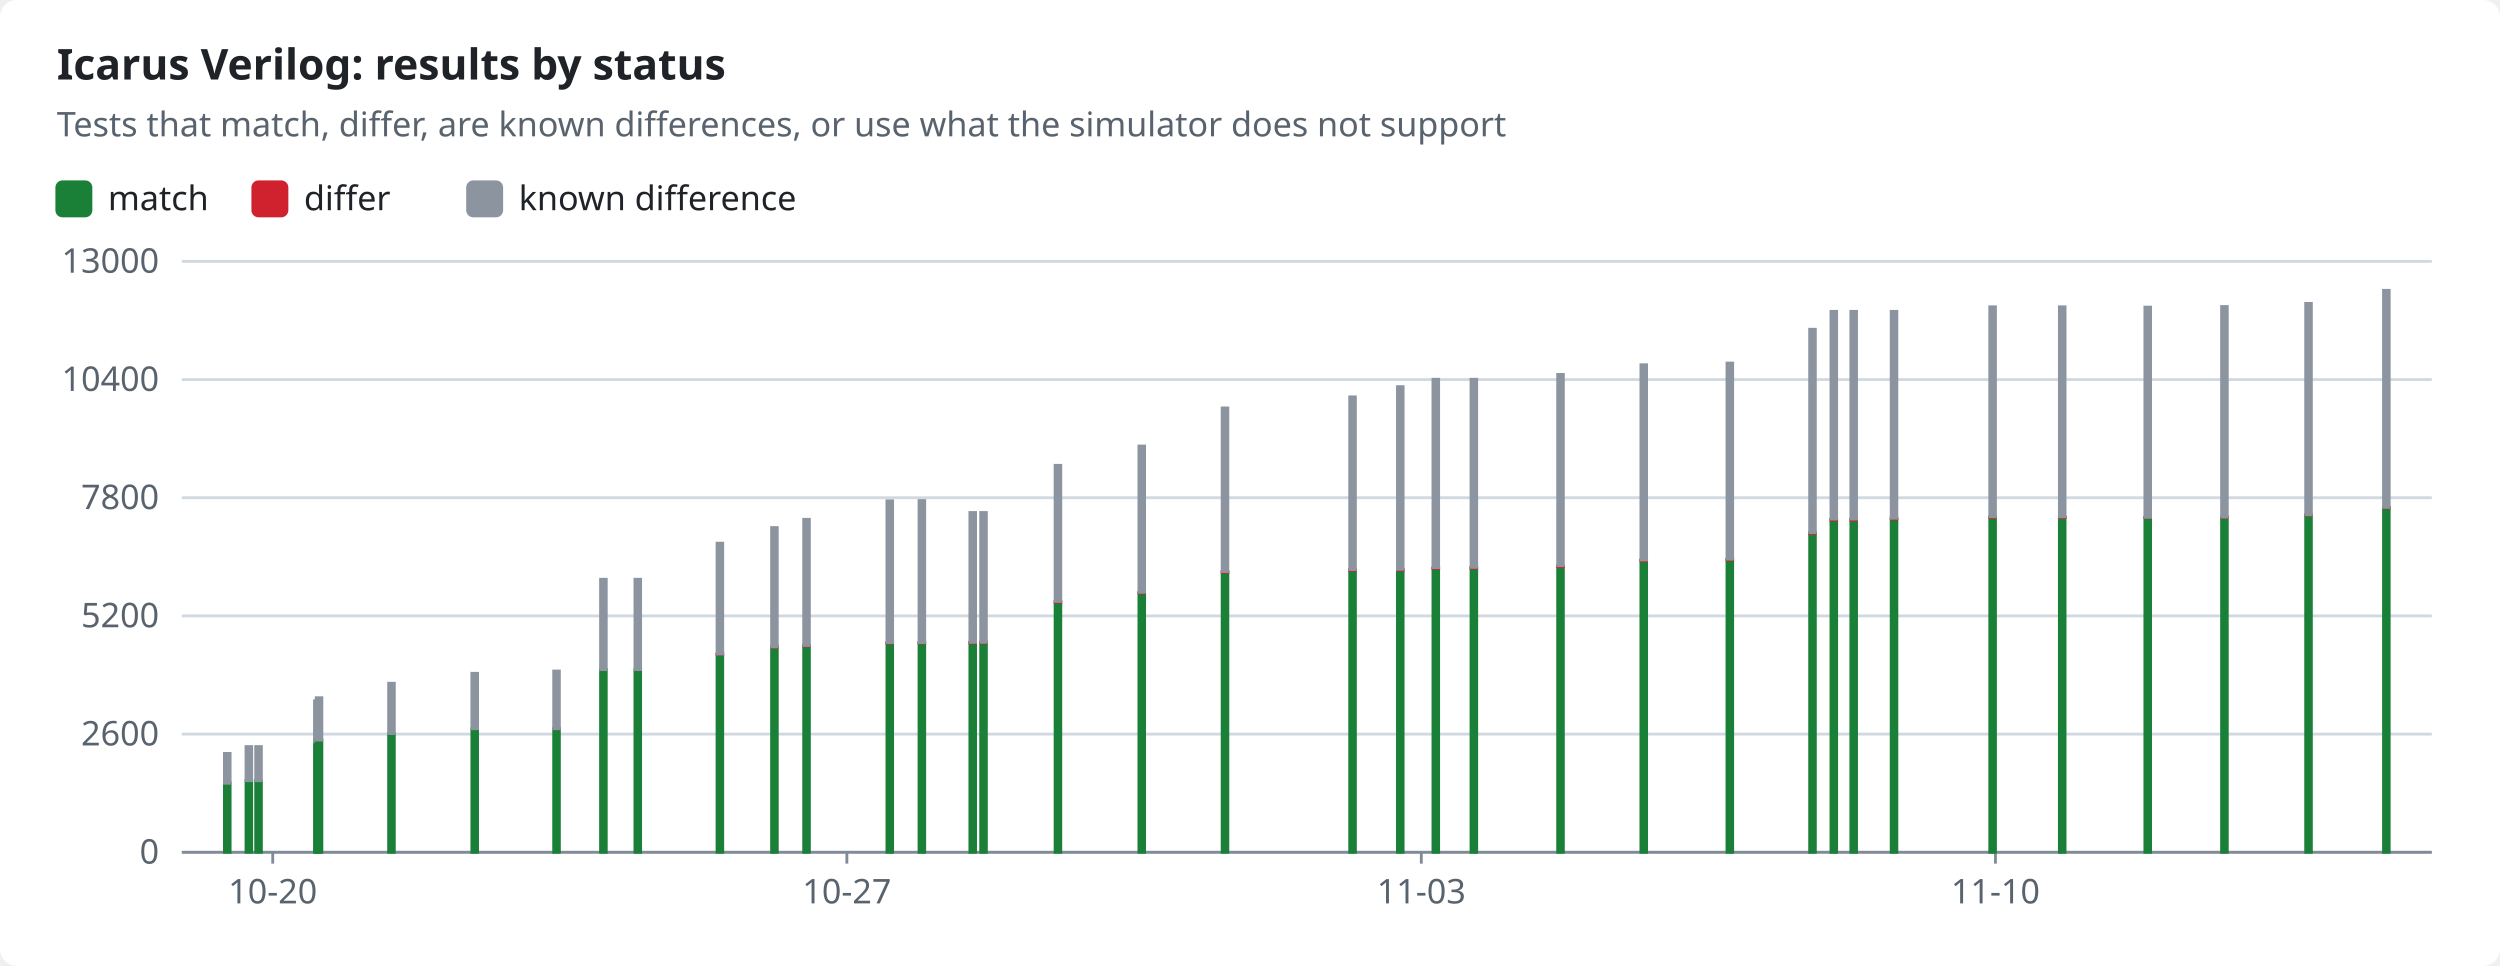
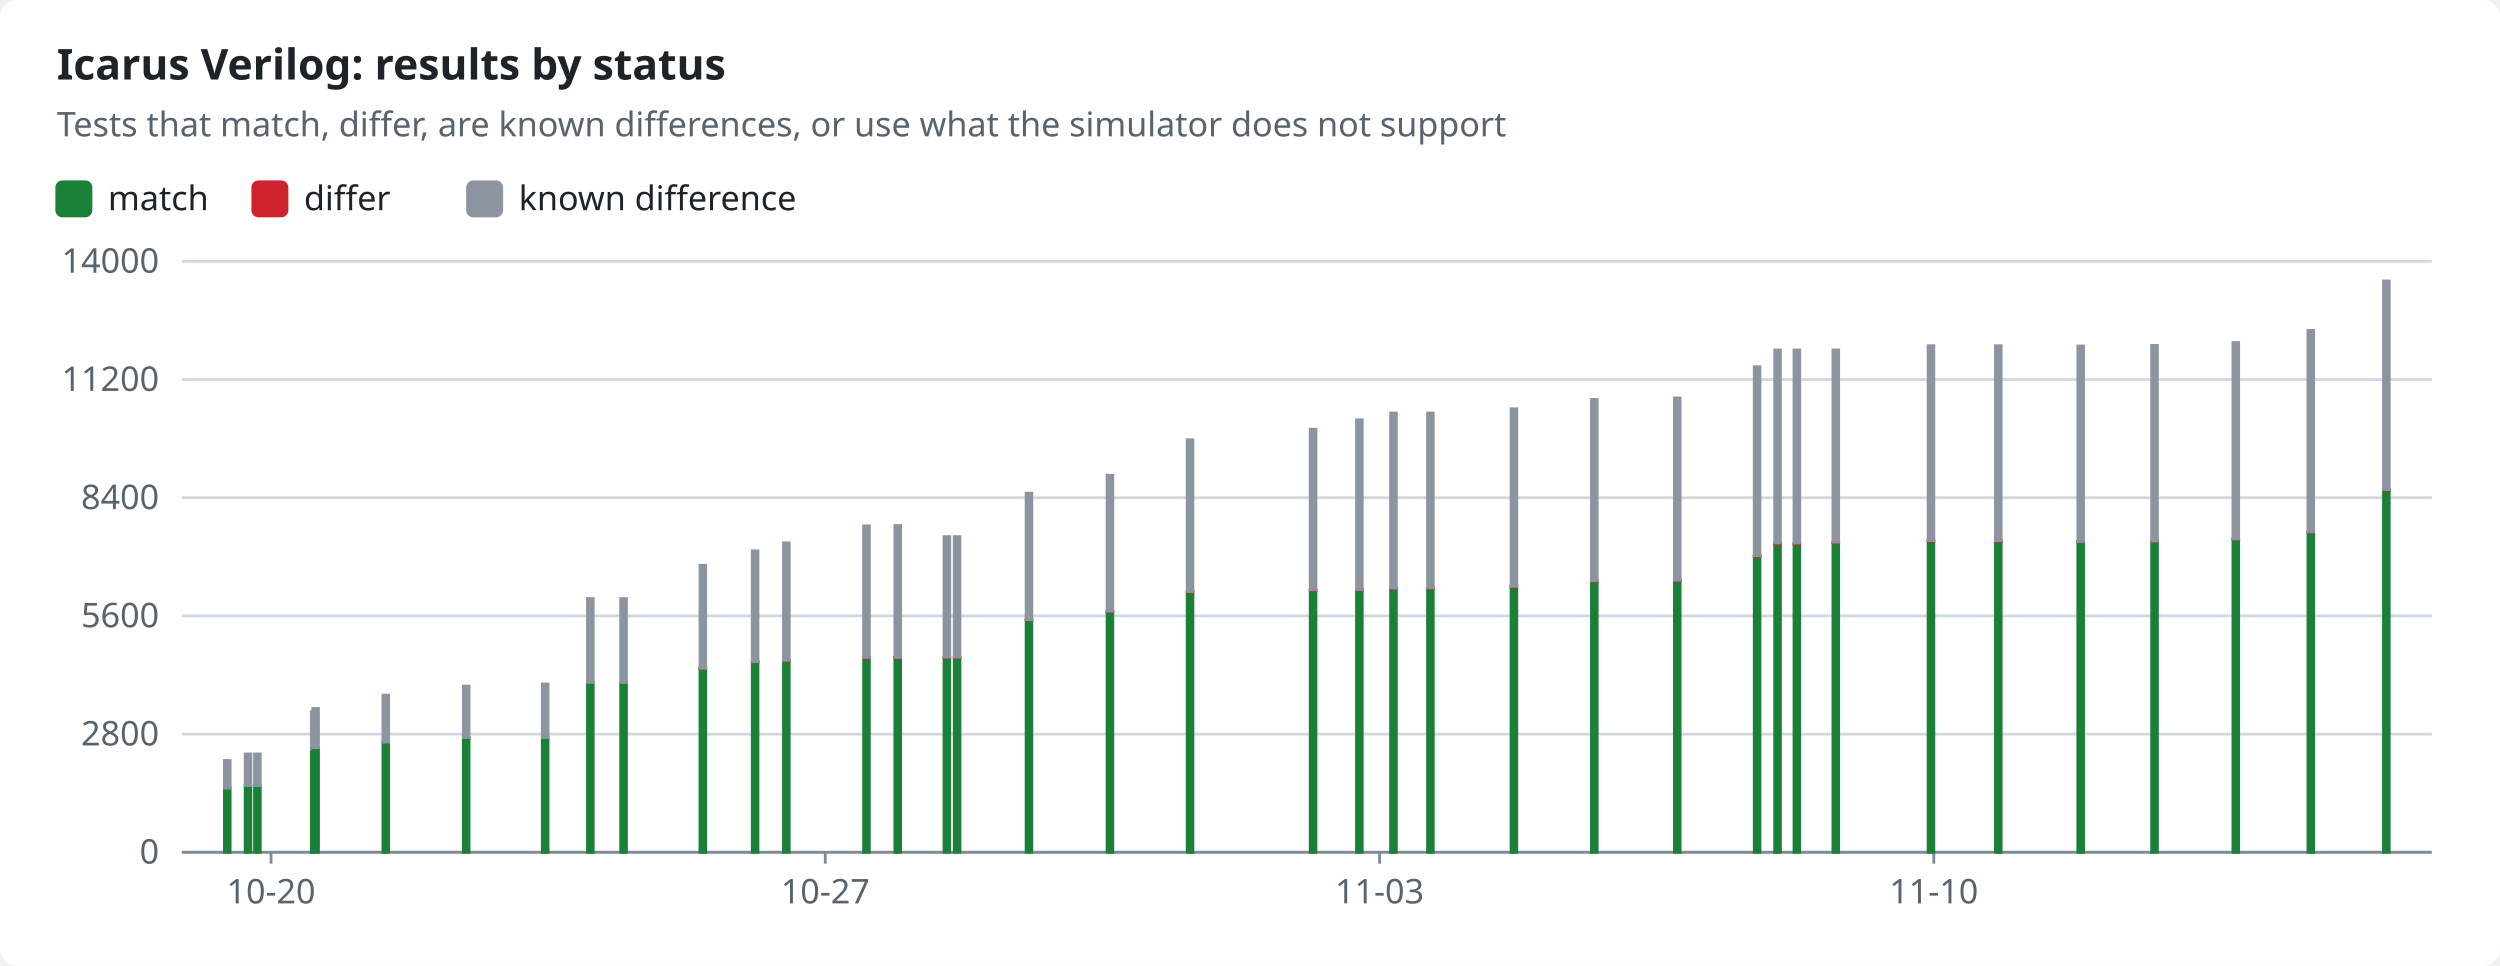
<svg xmlns="http://www.w3.org/2000/svg" width="880" height="340" viewBox="0 0 880 340" role="img">
  <style>text{font-family:-apple-system,BlinkMacSystemFont,"Segoe UI","Noto Sans",Helvetica,Arial,sans-serif;font-size:12px;fill:#1f2328;stroke:none}.bg{fill:#ffffff}.muted{fill:#59636e}.title{font-size:15px;font-weight:600}.grid{stroke:#d1d9e0;stroke-width:1}.axis{stroke:#818b98;stroke-width:1}.line{fill:none;stroke-width:2}.dashed{stroke-dasharray:5 4}.c-pass{stroke:#1a7f37;fill:#1a7f37}.c-fail{stroke:#cf222e;fill:#cf222e}.c-known{stroke:#8c959f;fill:#8c959f}.c-unsupported{stroke:#bf8700;fill:#bf8700}.line{fill:none}.mk{fill:none;stroke-width:1.6}@media (prefers-color-scheme:dark){text{fill:#f0f6fc}.bg{fill:#0d1117}.muted{fill:#9198a1}.grid{stroke:#3d444d}.axis{stroke:#656c76}.c-pass{stroke:#3fb950;fill:#3fb950}.c-fail{stroke:#f85149;fill:#f85149}.c-known{stroke:#6e7681;fill:#6e7681}.c-unsupported{stroke:#d29922;fill:#d29922}.line{fill:none}.mk{fill:none;stroke-width:1.6}}</style>
  <rect class="bg" width="880" height="340" rx="6" />
  <text x="20.0" y="28.0" class="title" text-anchor="start">Icarus Verilog: results by status</text>
  <text x="20.0" y="48.0" class="muted" text-anchor="start">Tests that match, differ, are known differences, or use what the simulator does not support</text>
  <rect class="c-pass" x="20" y="64" width="12" height="12" rx="2" />
  <text x="38.0" y="74.0" text-anchor="start">match</text>
  <rect class="c-fail" x="89.0" y="64" width="12" height="12" rx="2" />
  <text x="107.0" y="74.0" text-anchor="start">differ</text>
  <rect class="c-known" x="164.6" y="64" width="12" height="12" rx="2" />
  <text x="182.6" y="74.0" text-anchor="start">known difference</text>
  <line class="grid" x1="64" x2="856" y1="300.0" y2="300.0" />
  <text x="56.0" y="304.0" class="muted" text-anchor="end">0</text>
  <line class="grid" x1="64" x2="856" y1="258.4" y2="258.4" />
-   <text x="56.0" y="262.4" class="muted" text-anchor="end">2600</text>
+   <text x="56.0" y="262.4" class="muted" text-anchor="end">2800</text>
  <line class="grid" x1="64" x2="856" y1="216.8" y2="216.8" />
-   <text x="56.0" y="220.8" class="muted" text-anchor="end">5200</text>
+   <text x="56.0" y="220.8" class="muted" text-anchor="end">5600</text>
  <line class="grid" x1="64" x2="856" y1="175.2" y2="175.2" />
-   <text x="56.0" y="179.2" class="muted" text-anchor="end">7800</text>
+   <text x="56.0" y="179.2" class="muted" text-anchor="end">8400</text>
  <line class="grid" x1="64" x2="856" y1="133.6" y2="133.6" />
-   <text x="56.0" y="137.6" class="muted" text-anchor="end">10400</text>
+   <text x="56.0" y="137.6" class="muted" text-anchor="end">11200</text>
  <line class="grid" x1="64" x2="856" y1="92.0" y2="92.0" />
-   <text x="56.0" y="96.0" class="muted" text-anchor="end">13000</text>
+   <text x="56.0" y="96.0" class="muted" text-anchor="end">14000</text>
  <line class="axis" x1="64" x2="856" y1="300" y2="300" />
-   <line class="axis" x1="96.0" x2="96.0" y1="300" y2="304" />
-   <text x="96.0" y="318.0" class="muted" text-anchor="middle">10-20</text>
-   <line class="axis" x1="298.1" x2="298.1" y1="300" y2="304" />
-   <text x="298.1" y="318.0" class="muted" text-anchor="middle">10-27</text>
-   <line class="axis" x1="500.3" x2="500.3" y1="300" y2="304" />
-   <text x="500.3" y="318.0" class="muted" text-anchor="middle">11-03</text>
-   <line class="axis" x1="702.4" x2="702.4" y1="300" y2="304" />
-   <text x="702.4" y="318.0" class="muted" text-anchor="middle">11-10</text>
-   <rect class="c-pass" x="79.0" y="275.6" width="2.0" height="24.4" />
-   <rect class="c-known" x="79.0" y="265.2" width="2.0" height="10.5" />
-   <rect class="c-pass" x="86.6" y="274.8" width="2.0" height="25.2" />
-   <rect class="c-known" x="86.6" y="262.8" width="2.0" height="12.0" />
-   <rect class="c-pass" x="90.0" y="274.8" width="2.0" height="25.2" />
-   <rect class="c-known" x="90.0" y="262.8" width="2.0" height="12.0" />
-   <rect class="c-pass" x="110.7" y="261.0" width="2.0" height="39.0" />
-   <rect class="c-known" x="110.7" y="246.7" width="2.0" height="14.4" />
-   <rect class="c-pass" x="111.3" y="260.5" width="2.0" height="39.5" />
-   <rect class="c-known" x="111.3" y="245.6" width="2.0" height="14.9" />
-   <rect class="c-pass" x="136.8" y="258.2" width="2.0" height="41.8" />
-   <rect class="c-known" x="136.8" y="240.5" width="2.0" height="17.7" />
-   <rect class="c-pass" x="166.1" y="256.5" width="2.0" height="43.5" />
-   <rect class="c-known" x="166.1" y="237.0" width="2.0" height="19.5" />
-   <rect class="c-pass" x="194.9" y="256.5" width="2.0" height="43.5" />
-   <rect class="c-known" x="194.9" y="236.2" width="2.0" height="20.3" />
-   <rect class="c-pass" x="211.4" y="235.7" width="2.0" height="64.3" />
-   <rect class="c-fail" x="211.4" y="235.7" width="2.0" height="0.0" />
-   <rect class="c-known" x="211.4" y="203.9" width="2.0" height="31.8" />
-   <rect class="c-pass" x="223.5" y="235.7" width="2.0" height="64.3" />
-   <rect class="c-fail" x="223.5" y="235.7" width="2.0" height="0.0" />
-   <rect class="c-known" x="223.5" y="203.9" width="2.0" height="31.8" />
-   <rect class="c-pass" x="252.4" y="230.3" width="2.0" height="69.7" />
-   <rect class="c-fail" x="252.4" y="230.2" width="2.0" height="0.1" />
-   <rect class="c-known" x="252.4" y="191.2" width="2.0" height="39.0" />
-   <rect class="c-pass" x="271.6" y="227.9" width="2.0" height="72.1" />
-   <rect class="c-fail" x="271.6" y="227.6" width="2.0" height="0.2" />
-   <rect class="c-known" x="271.6" y="185.7" width="2.0" height="42.0" />
-   <rect class="c-pass" x="282.9" y="227.4" width="2.0" height="72.6" />
-   <rect class="c-fail" x="282.9" y="227.2" width="2.0" height="0.2" />
-   <rect class="c-known" x="282.9" y="182.8" width="2.0" height="44.4" />
-   <rect class="c-pass" x="312.2" y="226.4" width="2.0" height="73.6" />
-   <rect class="c-fail" x="312.2" y="226.2" width="2.0" height="0.2" />
-   <rect class="c-known" x="312.2" y="176.3" width="2.0" height="49.9" />
-   <rect class="c-pass" x="323.5" y="226.4" width="2.0" height="73.6" />
-   <rect class="c-fail" x="323.5" y="226.1" width="2.0" height="0.2" />
-   <rect class="c-known" x="323.5" y="176.2" width="2.0" height="50.0" />
-   <rect class="c-pass" x="341.4" y="226.3" width="2.0" height="73.7" />
-   <rect class="c-fail" x="341.4" y="226.1" width="2.0" height="0.2" />
-   <rect class="c-known" x="341.4" y="180.4" width="2.0" height="45.7" />
-   <rect class="c-pass" x="345.2" y="226.3" width="2.0" height="73.7" />
-   <rect class="c-fail" x="345.2" y="226.1" width="2.0" height="0.2" />
-   <rect class="c-known" x="345.2" y="180.4" width="2.0" height="45.7" />
-   <rect class="c-pass" x="371.4" y="212.0" width="2.0" height="88.0" />
-   <rect class="c-fail" x="371.4" y="211.7" width="2.0" height="0.3" />
-   <rect class="c-known" x="371.4" y="163.8" width="2.0" height="47.9" />
-   <rect class="c-pass" x="400.9" y="208.8" width="2.0" height="91.2" />
-   <rect class="c-fail" x="400.9" y="208.5" width="2.0" height="0.2" />
-   <rect class="c-known" x="400.9" y="157.0" width="2.0" height="51.5" />
-   <rect class="c-pass" x="430.2" y="201.4" width="2.0" height="98.6" />
-   <rect class="c-fail" x="430.2" y="201.2" width="2.0" height="0.3" />
-   <rect class="c-known" x="430.2" y="143.6" width="2.0" height="57.6" />
-   <rect class="c-pass" x="475.1" y="200.7" width="2.0" height="99.3" />
-   <rect class="c-fail" x="475.1" y="200.5" width="2.0" height="0.3" />
-   <rect class="c-known" x="475.1" y="139.7" width="2.0" height="60.8" />
-   <rect class="c-pass" x="491.9" y="200.7" width="2.0" height="99.3" />
-   <rect class="c-fail" x="491.9" y="200.4" width="2.0" height="0.3" />
-   <rect class="c-known" x="491.9" y="136.1" width="2.0" height="64.3" />
-   <rect class="c-pass" x="504.4" y="200.1" width="2.0" height="99.9" />
-   <rect class="c-fail" x="504.4" y="199.8" width="2.0" height="0.3" />
-   <rect class="c-known" x="504.4" y="133.5" width="2.0" height="66.3" />
-   <rect class="c-pass" x="517.8" y="200.0" width="2.0" height="100.0" />
-   <rect class="c-fail" x="517.8" y="199.7" width="2.0" height="0.3" />
-   <rect class="c-known" x="517.8" y="133.5" width="2.0" height="66.2" />
-   <rect class="c-pass" x="548.3" y="199.4" width="2.0" height="100.6" />
-   <rect class="c-fail" x="548.3" y="199.2" width="2.0" height="0.3" />
-   <rect class="c-known" x="548.3" y="131.8" width="2.0" height="67.3" />
-   <rect class="c-pass" x="577.6" y="197.3" width="2.0" height="102.7" />
-   <rect class="c-fail" x="577.6" y="197.1" width="2.0" height="0.3" />
-   <rect class="c-known" x="577.6" y="128.4" width="2.0" height="68.7" />
-   <rect class="c-pass" x="607.9" y="197.2" width="2.0" height="102.8" />
-   <rect class="c-fail" x="607.9" y="196.8" width="2.0" height="0.3" />
-   <rect class="c-known" x="607.9" y="127.8" width="2.0" height="69.0" />
-   <rect class="c-pass" x="637.0" y="187.8" width="2.0" height="112.2" />
-   <rect class="c-fail" x="637.0" y="187.5" width="2.0" height="0.3" />
-   <rect class="c-known" x="637.0" y="115.9" width="2.0" height="71.6" />
-   <rect class="c-pass" x="644.5" y="183.1" width="2.0" height="116.9" />
-   <rect class="c-fail" x="644.5" y="182.8" width="2.0" height="0.3" />
-   <rect class="c-known" x="644.5" y="109.6" width="2.0" height="73.1" />
-   <rect class="c-pass" x="651.5" y="183.1" width="2.0" height="116.9" />
-   <rect class="c-fail" x="651.5" y="182.8" width="2.0" height="0.3" />
-   <rect class="c-known" x="651.5" y="109.6" width="2.0" height="73.1" />
-   <rect class="c-pass" x="665.7" y="182.7" width="2.0" height="117.3" />
-   <rect class="c-fail" x="665.7" y="182.4" width="2.0" height="0.3" />
-   <rect class="c-known" x="665.7" y="109.6" width="2.0" height="72.8" />
-   <rect class="c-pass" x="700.4" y="182.2" width="2.0" height="117.8" />
-   <rect class="c-fail" x="700.4" y="181.9" width="2.0" height="0.3" />
-   <rect class="c-known" x="700.4" y="108.0" width="2.0" height="73.9" />
-   <rect class="c-pass" x="724.9" y="182.2" width="2.0" height="117.8" />
-   <rect class="c-fail" x="724.9" y="181.9" width="2.0" height="0.3" />
-   <rect class="c-known" x="724.9" y="108.0" width="2.0" height="73.9" />
-   <rect class="c-pass" x="755.0" y="182.2" width="2.0" height="117.8" />
-   <rect class="c-fail" x="755.0" y="182.1" width="2.0" height="0.1" />
-   <rect class="c-known" x="755.0" y="108.1" width="2.0" height="74.0" />
-   <rect class="c-pass" x="782.0" y="182.1" width="2.0" height="117.9" />
-   <rect class="c-fail" x="782.0" y="182.0" width="2.0" height="0.1" />
-   <rect class="c-known" x="782.0" y="107.9" width="2.0" height="74.1" />
-   <rect class="c-pass" x="811.6" y="181.3" width="2.0" height="118.7" />
-   <rect class="c-fail" x="811.6" y="181.2" width="2.0" height="0.1" />
-   <rect class="c-known" x="811.6" y="106.8" width="2.0" height="74.4" />
-   <rect class="c-pass" x="839.0" y="178.7" width="2.0" height="121.3" />
-   <rect class="c-fail" x="839.0" y="178.6" width="2.0" height="0.1" />
-   <rect class="c-known" x="839.0" y="102.2" width="2.0" height="76.4" />
+   <line class="axis" x1="95.4" x2="95.4" y1="300" y2="304" />
+   <text x="95.4" y="318.0" class="muted" text-anchor="middle">10-20</text>
+   <line class="axis" x1="290.5" x2="290.5" y1="300" y2="304" />
+   <text x="290.5" y="318.0" class="muted" text-anchor="middle">10-27</text>
+   <line class="axis" x1="485.6" x2="485.6" y1="300" y2="304" />
+   <text x="485.6" y="318.0" class="muted" text-anchor="middle">11-03</text>
+   <line class="axis" x1="680.7" x2="680.7" y1="300" y2="304" />
+   <text x="680.7" y="318.0" class="muted" text-anchor="middle">11-10</text>
+   <rect class="c-pass" x="79.0" y="277.4" width="2.0" height="22.6" />
+   <rect class="c-known" x="79.0" y="267.7" width="2.0" height="9.7" />
+   <rect class="c-pass" x="86.3" y="276.6" width="2.0" height="23.4" />
+   <rect class="c-known" x="86.3" y="265.4" width="2.0" height="11.1" />
+   <rect class="c-pass" x="89.6" y="276.6" width="2.0" height="23.4" />
+   <rect class="c-known" x="89.6" y="265.4" width="2.0" height="11.1" />
+   <rect class="c-pass" x="109.6" y="263.8" width="2.0" height="36.2" />
+   <rect class="c-known" x="109.6" y="250.5" width="2.0" height="13.3" />
+   <rect class="c-pass" x="110.1" y="263.3" width="2.0" height="36.7" />
+   <rect class="c-known" x="110.1" y="249.4" width="2.0" height="13.8" />
+   <rect class="c-pass" x="134.8" y="261.2" width="2.0" height="38.8" />
+   <rect class="c-known" x="134.8" y="244.7" width="2.0" height="16.5" />
+   <rect class="c-pass" x="163.1" y="259.6" width="2.0" height="40.4" />
+   <rect class="c-known" x="163.1" y="241.5" width="2.0" height="18.1" />
+   <rect class="c-pass" x="190.9" y="259.6" width="2.0" height="40.4" />
+   <rect class="c-known" x="190.9" y="240.8" width="2.0" height="18.8" />
+   <rect class="c-pass" x="206.8" y="240.3" width="2.0" height="59.7" />
+   <rect class="c-fail" x="206.8" y="240.3" width="2.0" height="0.0" />
+   <rect class="c-known" x="206.8" y="210.7" width="2.0" height="29.5" />
+   <rect class="c-pass" x="218.5" y="240.3" width="2.0" height="59.7" />
+   <rect class="c-fail" x="218.5" y="240.3" width="2.0" height="0.0" />
+   <rect class="c-known" x="218.5" y="210.7" width="2.0" height="29.5" />
+   <rect class="c-pass" x="246.4" y="235.3" width="2.0" height="64.7" />
+   <rect class="c-fail" x="246.4" y="235.2" width="2.0" height="0.1" />
+   <rect class="c-known" x="246.4" y="199.0" width="2.0" height="36.2" />
+   <rect class="c-pass" x="264.8" y="233.0" width="2.0" height="67.0" />
+   <rect class="c-fail" x="264.8" y="232.8" width="2.0" height="0.2" />
+   <rect class="c-known" x="264.8" y="193.9" width="2.0" height="39.0" />
+   <rect class="c-pass" x="275.8" y="232.6" width="2.0" height="67.4" />
+   <rect class="c-fail" x="275.8" y="232.4" width="2.0" height="0.2" />
+   <rect class="c-known" x="275.8" y="191.1" width="2.0" height="41.3" />
+   <rect class="c-pass" x="304.0" y="231.7" width="2.0" height="68.3" />
+   <rect class="c-fail" x="304.0" y="231.5" width="2.0" height="0.2" />
+   <rect class="c-known" x="304.0" y="185.1" width="2.0" height="46.3" />
+   <rect class="c-pass" x="315.0" y="231.6" width="2.0" height="68.4" />
+   <rect class="c-fail" x="315.0" y="231.4" width="2.0" height="0.2" />
+   <rect class="c-known" x="315.0" y="185.0" width="2.0" height="46.4" />
+   <rect class="c-pass" x="332.3" y="231.6" width="2.0" height="68.4" />
+   <rect class="c-fail" x="332.3" y="231.3" width="2.0" height="0.2" />
+   <rect class="c-known" x="332.3" y="188.9" width="2.0" height="42.4" />
+   <rect class="c-pass" x="335.9" y="231.6" width="2.0" height="68.4" />
+   <rect class="c-fail" x="335.9" y="231.3" width="2.0" height="0.2" />
+   <rect class="c-known" x="335.9" y="188.9" width="2.0" height="42.4" />
+   <rect class="c-pass" x="361.2" y="218.3" width="2.0" height="81.7" />
+   <rect class="c-fail" x="361.2" y="218.0" width="2.0" height="0.2" />
+   <rect class="c-known" x="361.2" y="173.6" width="2.0" height="44.5" />
+   <rect class="c-pass" x="389.7" y="215.3" width="2.0" height="84.7" />
+   <rect class="c-fail" x="389.7" y="215.1" width="2.0" height="0.2" />
+   <rect class="c-known" x="389.7" y="167.3" width="2.0" height="47.8" />
+   <rect class="c-pass" x="417.9" y="208.5" width="2.0" height="91.5" />
+   <rect class="c-fail" x="417.9" y="208.2" width="2.0" height="0.2" />
+   <rect class="c-known" x="417.9" y="154.8" width="2.0" height="53.4" />
+   <rect class="c-pass" x="461.2" y="207.8" width="2.0" height="92.2" />
+   <rect class="c-fail" x="461.2" y="207.6" width="2.0" height="0.2" />
+   <rect class="c-known" x="461.2" y="151.1" width="2.0" height="56.5" />
+   <rect class="c-pass" x="477.5" y="207.8" width="2.0" height="92.2" />
+   <rect class="c-fail" x="477.5" y="207.5" width="2.0" height="0.2" />
+   <rect class="c-known" x="477.5" y="147.8" width="2.0" height="59.7" />
+   <rect class="c-pass" x="489.5" y="207.2" width="2.0" height="92.8" />
+   <rect class="c-fail" x="489.5" y="207.0" width="2.0" height="0.2" />
+   <rect class="c-known" x="489.5" y="145.4" width="2.0" height="61.6" />
+   <rect class="c-pass" x="502.5" y="207.1" width="2.0" height="92.9" />
+   <rect class="c-fail" x="502.5" y="206.9" width="2.0" height="0.2" />
+   <rect class="c-known" x="502.5" y="145.4" width="2.0" height="61.5" />
+   <rect class="c-pass" x="531.9" y="206.6" width="2.0" height="93.4" />
+   <rect class="c-fail" x="531.9" y="206.4" width="2.0" height="0.2" />
+   <rect class="c-known" x="531.9" y="143.9" width="2.0" height="62.5" />
+   <rect class="c-pass" x="560.2" y="204.7" width="2.0" height="95.3" />
+   <rect class="c-fail" x="560.2" y="204.4" width="2.0" height="0.2" />
+   <rect class="c-known" x="560.2" y="140.6" width="2.0" height="63.8" />
+   <rect class="c-pass" x="589.4" y="204.5" width="2.0" height="95.5" />
+   <rect class="c-fail" x="589.4" y="204.2" width="2.0" height="0.3" />
+   <rect class="c-known" x="589.4" y="140.1" width="2.0" height="64.1" />
+   <rect class="c-pass" x="617.5" y="195.8" width="2.0" height="104.2" />
+   <rect class="c-fail" x="617.5" y="195.5" width="2.0" height="0.3" />
+   <rect class="c-known" x="617.5" y="129.1" width="2.0" height="66.5" />
+   <rect class="c-pass" x="624.7" y="191.5" width="2.0" height="108.5" />
+   <rect class="c-fail" x="624.7" y="191.2" width="2.0" height="0.3" />
+   <rect class="c-known" x="624.7" y="123.2" width="2.0" height="67.9" />
+   <rect class="c-pass" x="631.5" y="191.5" width="2.0" height="108.5" />
+   <rect class="c-fail" x="631.5" y="191.2" width="2.0" height="0.3" />
+   <rect class="c-known" x="631.5" y="123.2" width="2.0" height="67.9" />
+   <rect class="c-pass" x="645.2" y="191.1" width="2.0" height="108.9" />
+   <rect class="c-fail" x="645.2" y="190.8" width="2.0" height="0.3" />
+   <rect class="c-known" x="645.2" y="123.2" width="2.0" height="67.6" />
+   <rect class="c-pass" x="678.7" y="190.6" width="2.0" height="109.4" />
+   <rect class="c-fail" x="678.7" y="190.3" width="2.0" height="0.3" />
+   <rect class="c-known" x="678.7" y="121.7" width="2.0" height="68.6" />
+   <rect class="c-pass" x="702.4" y="190.6" width="2.0" height="109.4" />
+   <rect class="c-fail" x="702.4" y="190.3" width="2.0" height="0.3" />
+   <rect class="c-known" x="702.4" y="121.7" width="2.0" height="68.6" />
+   <rect class="c-pass" x="731.4" y="190.7" width="2.0" height="109.3" />
+   <rect class="c-fail" x="731.4" y="190.5" width="2.0" height="0.1" />
+   <rect class="c-known" x="731.4" y="121.8" width="2.0" height="68.8" />
+   <rect class="c-pass" x="757.4" y="190.5" width="2.0" height="109.5" />
+   <rect class="c-fail" x="757.4" y="190.4" width="2.0" height="0.1" />
+   <rect class="c-known" x="757.4" y="121.6" width="2.0" height="68.8" />
+   <rect class="c-pass" x="786.0" y="189.8" width="2.0" height="110.2" />
+   <rect class="c-fail" x="786.0" y="189.7" width="2.0" height="0.1" />
+   <rect class="c-known" x="786.0" y="120.6" width="2.0" height="69.1" />
+   <rect class="c-pass" x="812.4" y="187.4" width="2.0" height="112.6" />
+   <rect class="c-fail" x="812.4" y="187.2" width="2.0" height="0.1" />
+   <rect class="c-known" x="812.4" y="116.3" width="2.0" height="70.9" />
+   <rect class="c-pass" x="839.0" y="172.5" width="2.0" height="127.5" />
+   <rect class="c-fail" x="839.0" y="172.4" width="2.0" height="0.1" />
+   <rect class="c-known" x="839.0" y="98.9" width="2.0" height="73.4" />
</svg>
